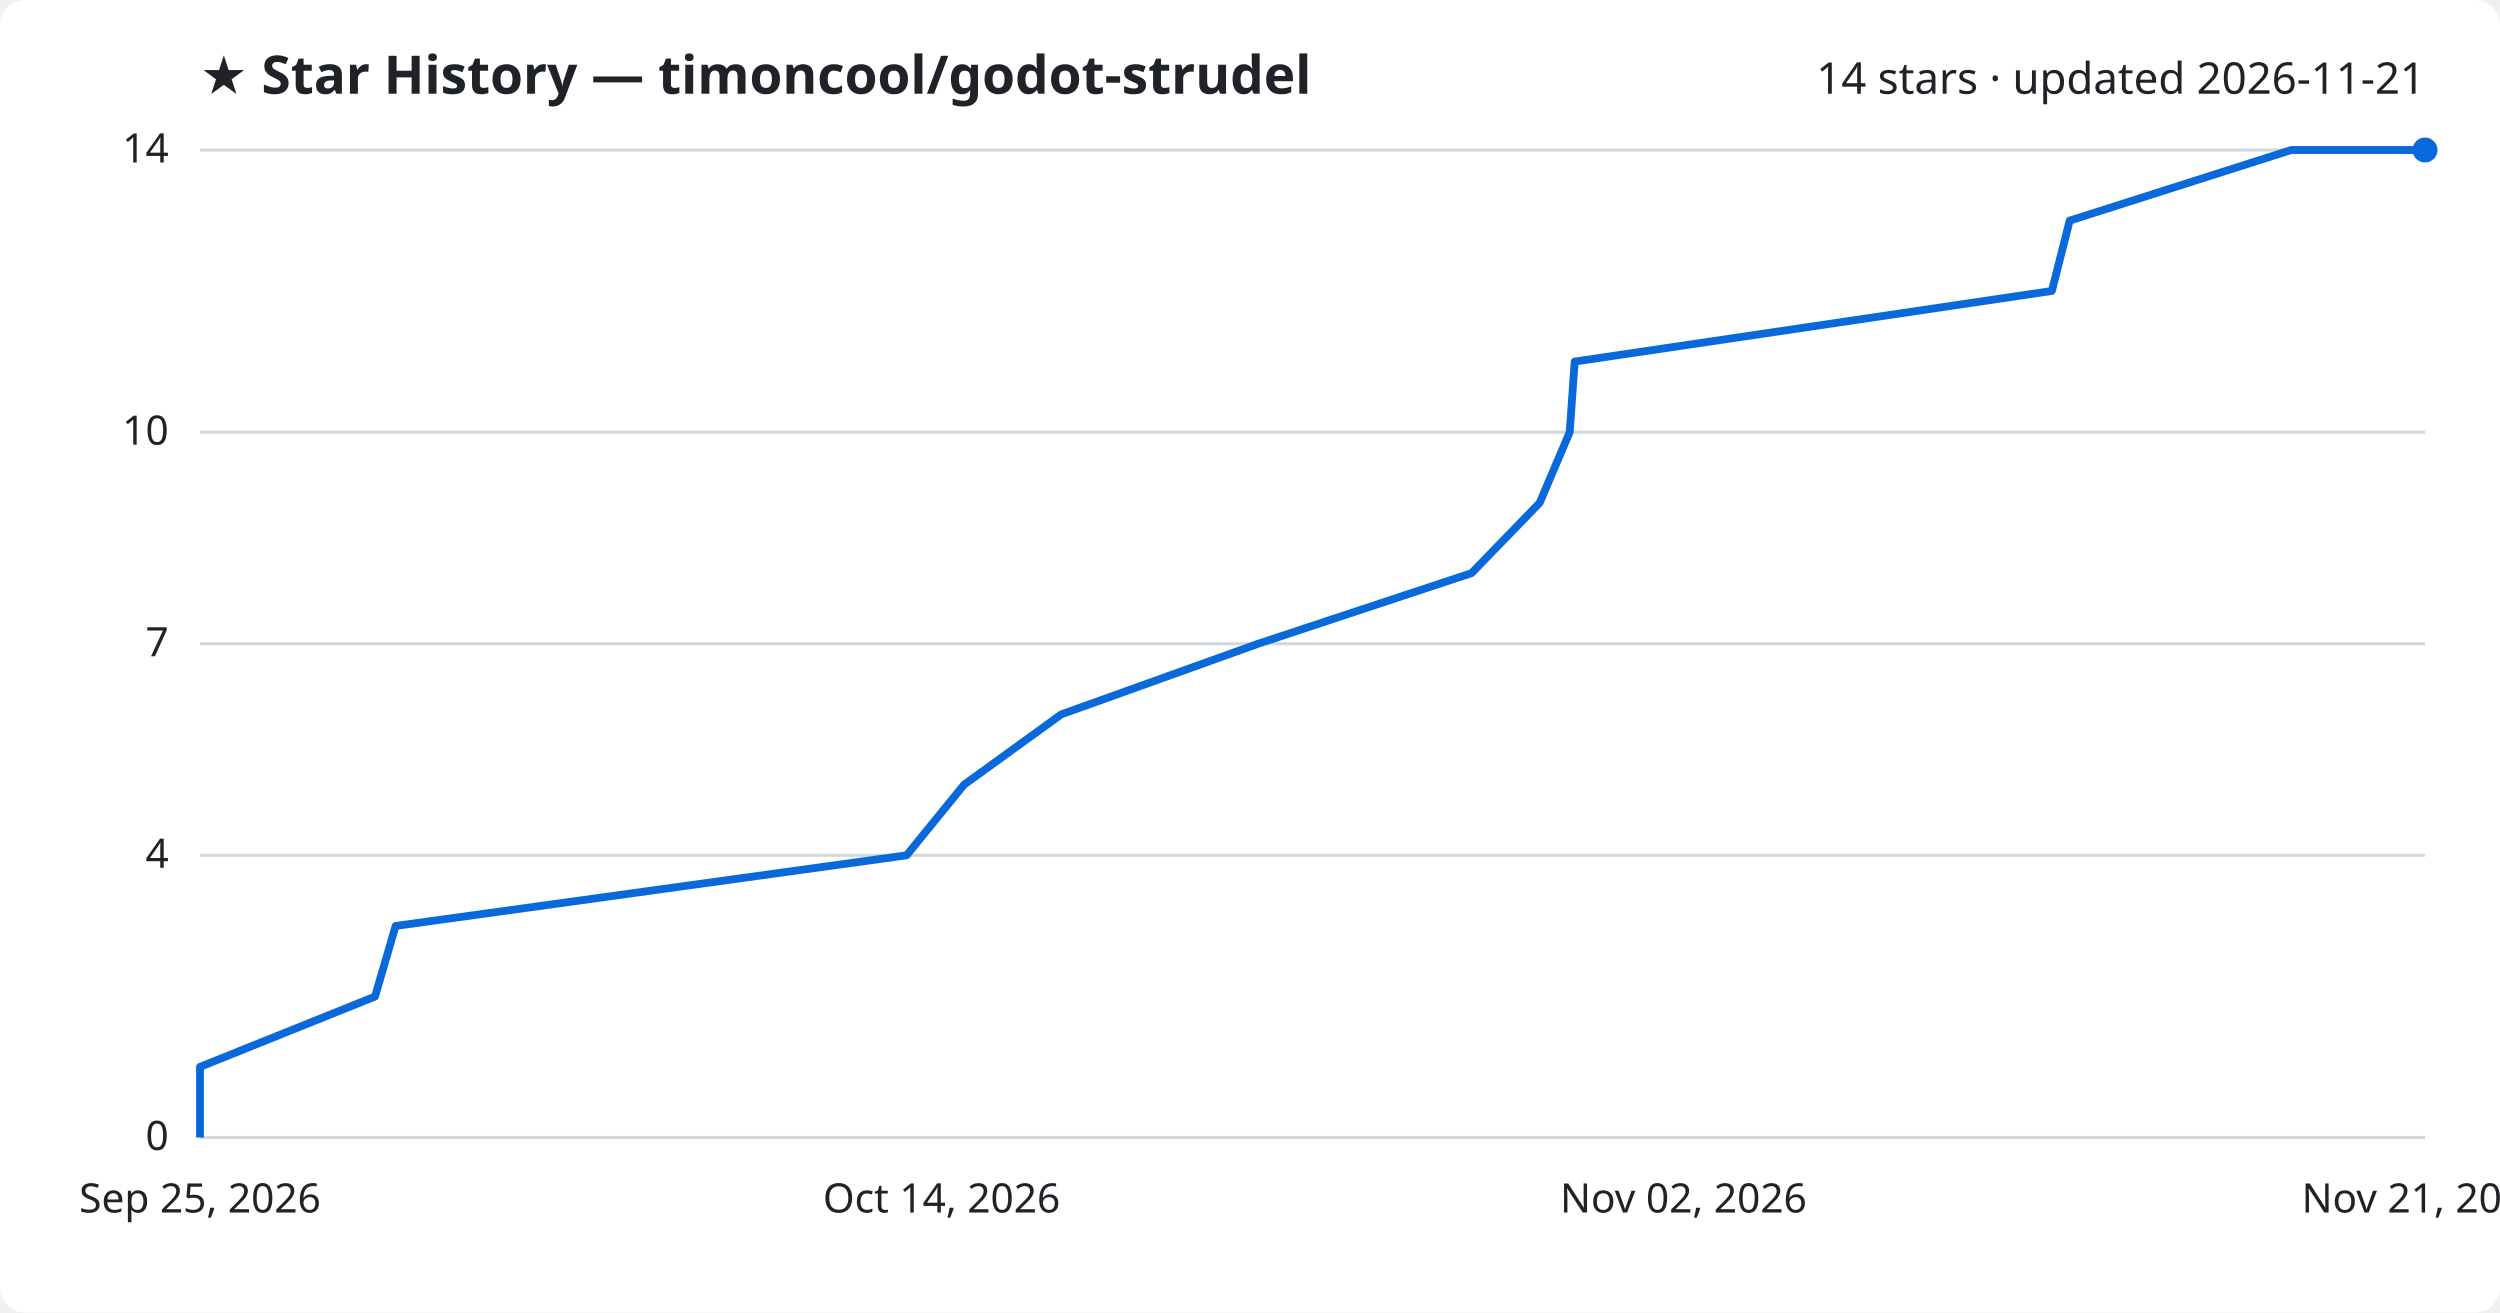
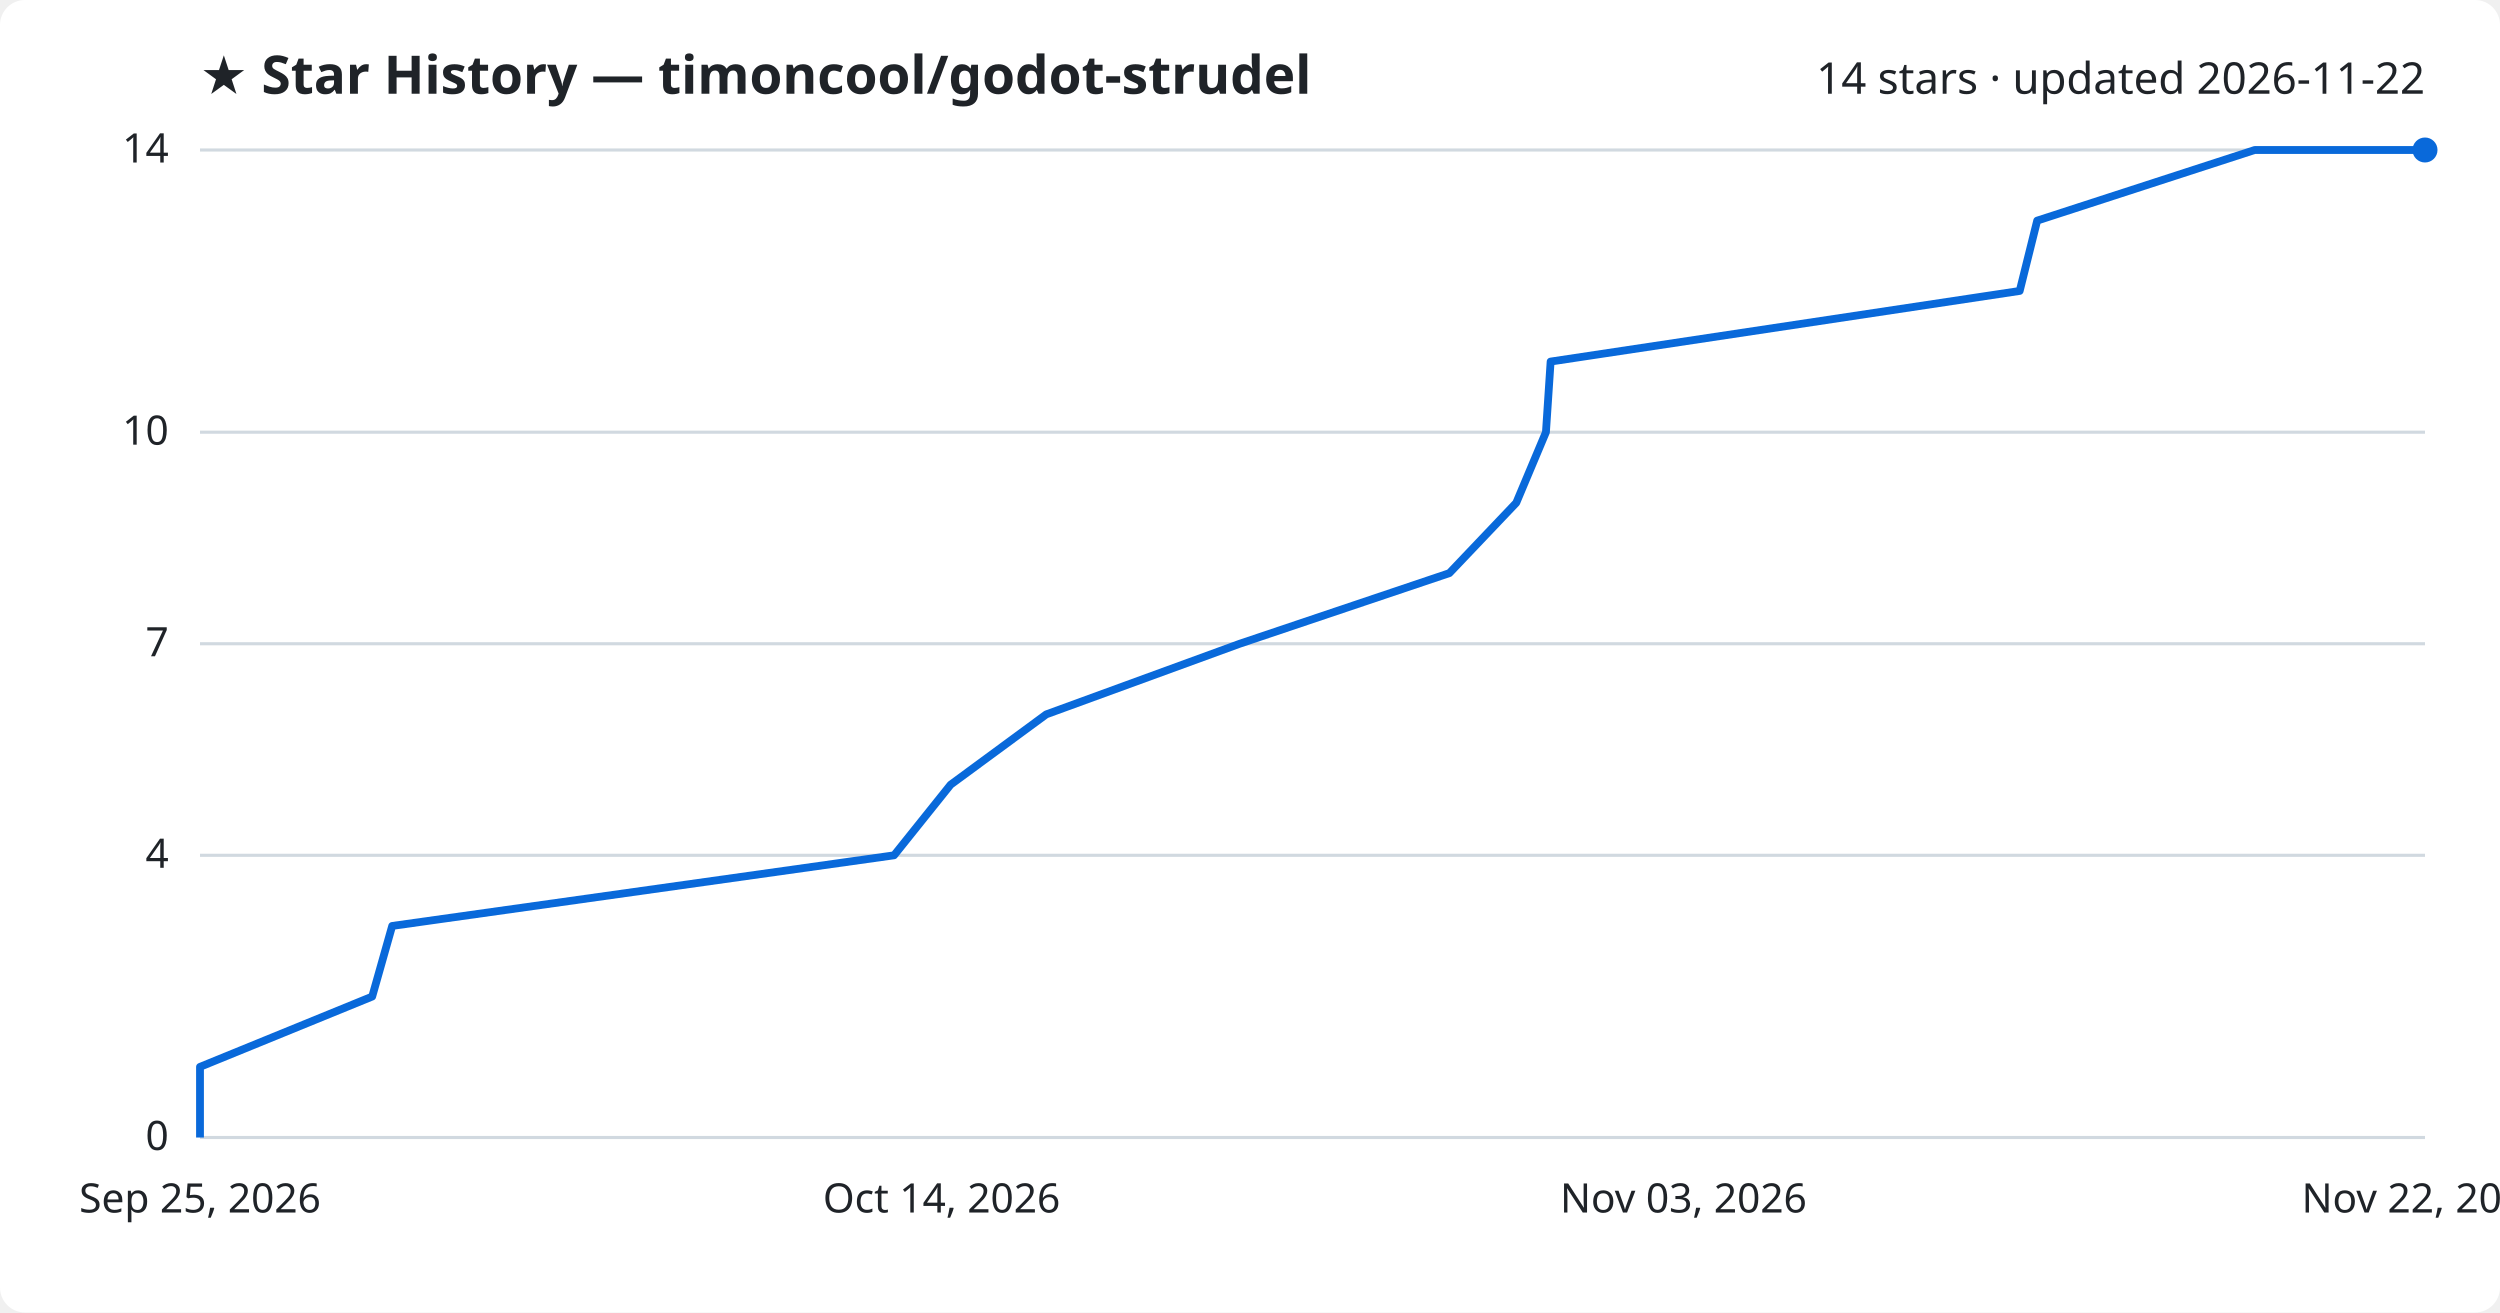
<svg xmlns="http://www.w3.org/2000/svg" viewBox="0 0 800 420" font-family="Segoe UI, sans-serif">
  <rect width="800" height="420" fill="#ffffff" rx="8" />
  <text x="64" y="30" fill="#1f2328" font-size="17" font-weight="700">★ Star History — timoncool/godot-strudel</text>
-   <text x="776" y="30" fill="#1f2328" font-size="14" text-anchor="end">14 stars · updated 2026-11-21</text>
+   <text x="776" y="30" fill="#1f2328" font-size="14" text-anchor="end">14 stars · updated 2026-11-22</text>
  <line x1="64" y1="364.0" x2="776" y2="364.0" stroke="#d1d9e0" stroke-width="1" />
  <text x="54" y="368.0" fill="#1f2328" font-size="13" text-anchor="end">0</text>
  <line x1="64" y1="273.7" x2="776" y2="273.7" stroke="#d1d9e0" stroke-width="1" />
  <text x="54" y="277.7" fill="#1f2328" font-size="13" text-anchor="end">4</text>
  <line x1="64" y1="206.0" x2="776" y2="206.0" stroke="#d1d9e0" stroke-width="1" />
  <text x="54" y="210.0" fill="#1f2328" font-size="13" text-anchor="end">7</text>
  <line x1="64" y1="138.3" x2="776" y2="138.3" stroke="#d1d9e0" stroke-width="1" />
  <text x="54" y="142.3" fill="#1f2328" font-size="13" text-anchor="end">10</text>
  <line x1="64" y1="48.0" x2="776" y2="48.0" stroke="#d1d9e0" stroke-width="1" />
  <text x="54" y="52.0" fill="#1f2328" font-size="13" text-anchor="end">14</text>
-   <path d="M64.0,364.0 L64.0,341.4 L120.0,318.9 L126.6,296.3 L290.1,273.7 L308.5,251.1 L339.6,228.6 L402.6,206.0 L470.9,183.4 L492.7,160.9 L502.3,138.3 L503.9,115.7 L656.6,93.1 L662.3,70.6 L733.2,48.0 L776.0,48.0" fill="none" stroke="#0969da" stroke-width="2.5" stroke-linejoin="round" />
+   <path d="M64.0,364.0 L64.0,341.4 L119.1,318.9 L125.5,296.3 L286.1,273.7 L304.2,251.1 L334.8,228.6 L396.7,206.0 L463.8,183.4 L485.2,160.9 L494.7,138.3 L496.2,115.7 L646.3,93.1 L651.9,70.6 L721.5,48.0 L776.0,48.0" fill="none" stroke="#0969da" stroke-width="2.5" stroke-linejoin="round" />
  <circle cx="776.0" cy="48.0" r="4" fill="#0969da" />
  <text x="64.0" y="388" fill="#1f2328" font-size="13" text-anchor="middle">Sep 25, 2026</text>
  <text x="301.3" y="388" fill="#1f2328" font-size="13" text-anchor="middle">Oct 14, 2026</text>
-   <text x="538.7" y="388" fill="#1f2328" font-size="13" text-anchor="middle">Nov 02, 2026</text>
-   <text x="776.0" y="388" fill="#1f2328" font-size="13" text-anchor="middle">Nov 21, 2026</text>
+   <text x="538.7" y="388" fill="#1f2328" font-size="13" text-anchor="middle">Nov 03, 2026</text>
+   <text x="776.0" y="388" fill="#1f2328" font-size="13" text-anchor="middle">Nov 22, 2026</text>
</svg>
